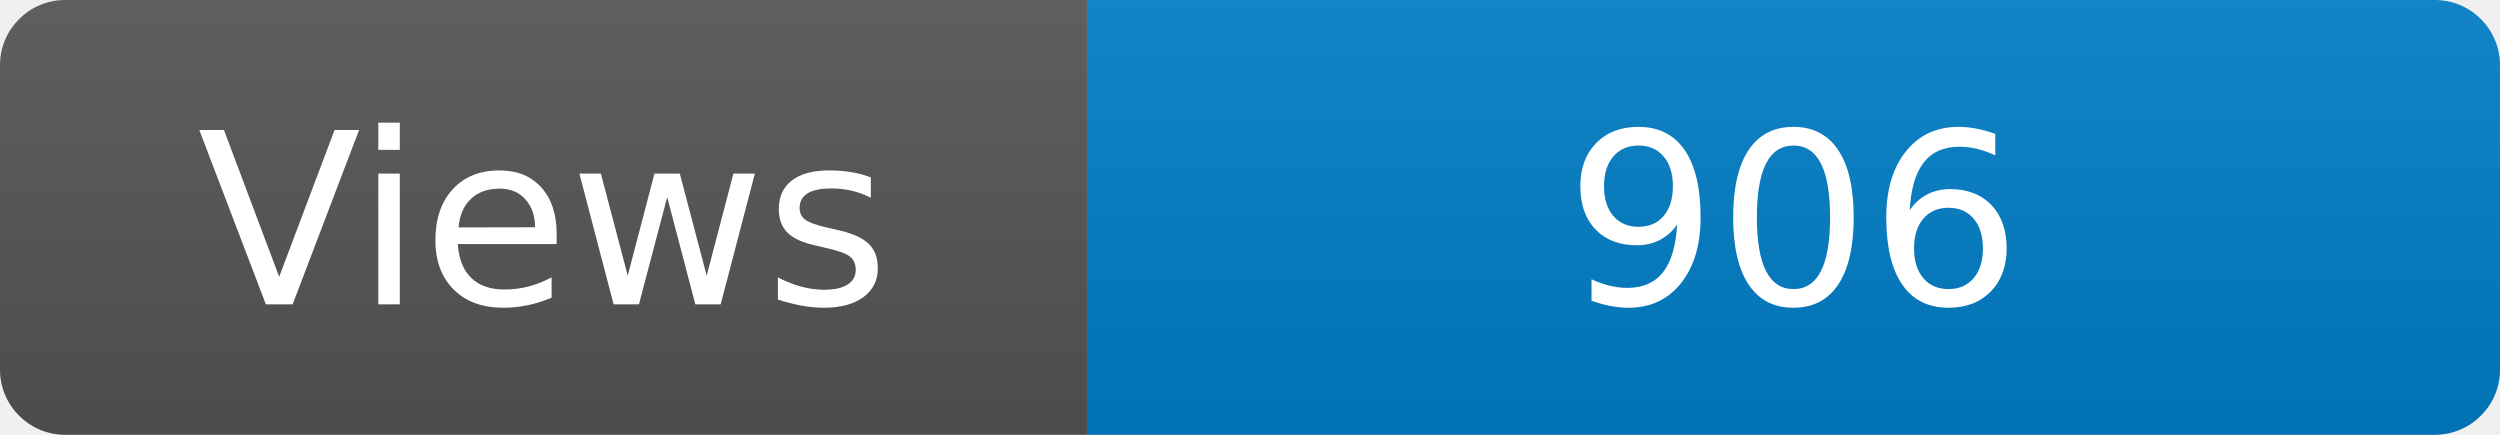
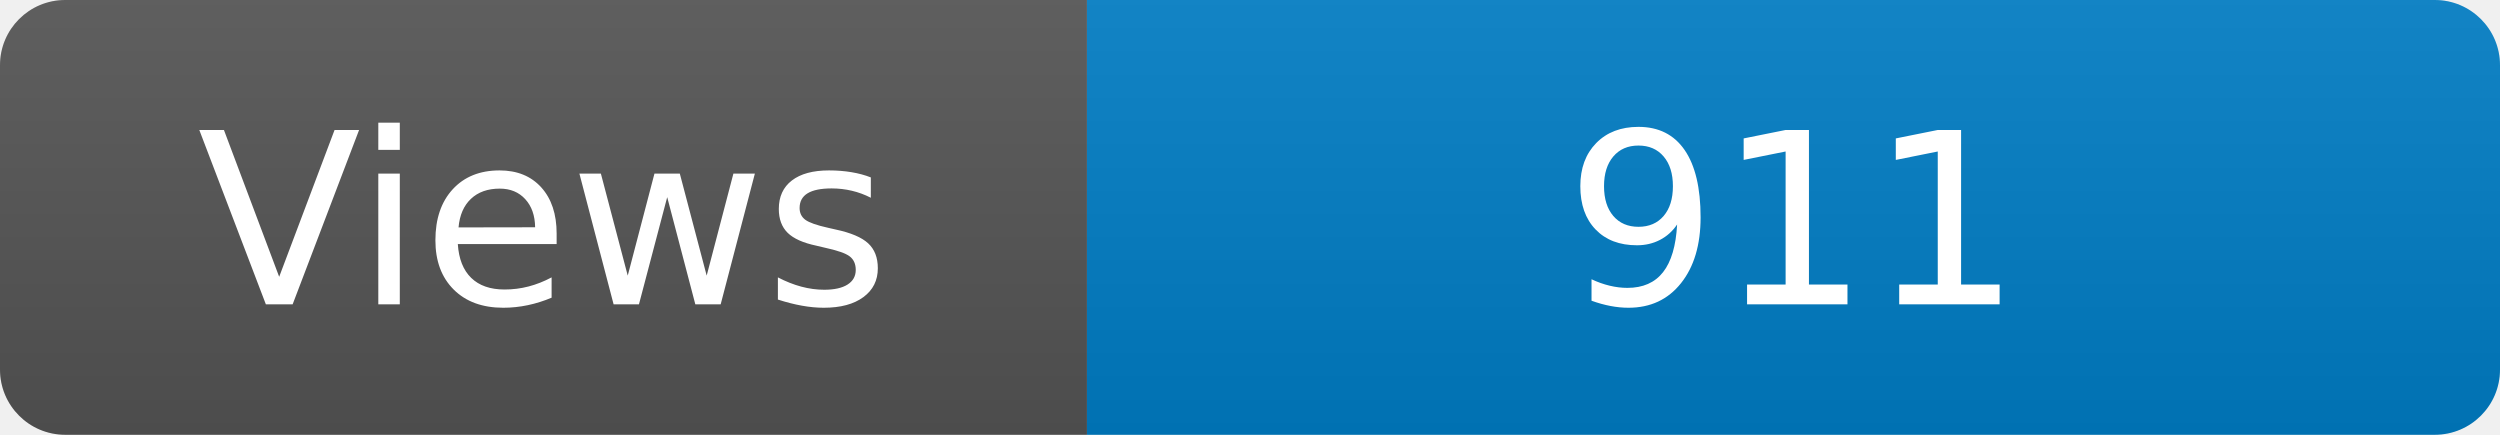
<svg xmlns="http://www.w3.org/2000/svg" width="115" height="20" role="img" aria-label="Maintained?: yes">
  <linearGradient id="s" x2="0" y2="100%">
    <stop offset="0" stop-color="#bbb" stop-opacity=".1" />
    <stop offset="1" stop-opacity=".1" />
  </linearGradient>
  <clipPath id="r">
    <rect width="115" height="20" rx="3" fill="#fff" />
  </clipPath>
  <g clip-path="url(#r)">
    <rect width="50" height="20" fill="#555" />
    <rect x="50" width="160" height="20" fill="#007ec6" />
    <rect width="115" height="20" fill="url(#s)" />
  </g>
  <g fill="#fff" text-anchor="middle" font-family="Verdana,Geneva,DejaVu Sans,sans-serif" font-size="110">
    <text x="250" y="140" transform="scale(.1)" fill="#fff">Views</text>
-     <text x="825" y="140" transform="scale(.1)" fill="#fff">906</text>
+     <text x="825" y="140" transform="scale(.1)" fill="#fff">911</text>
  </g>
</svg>
